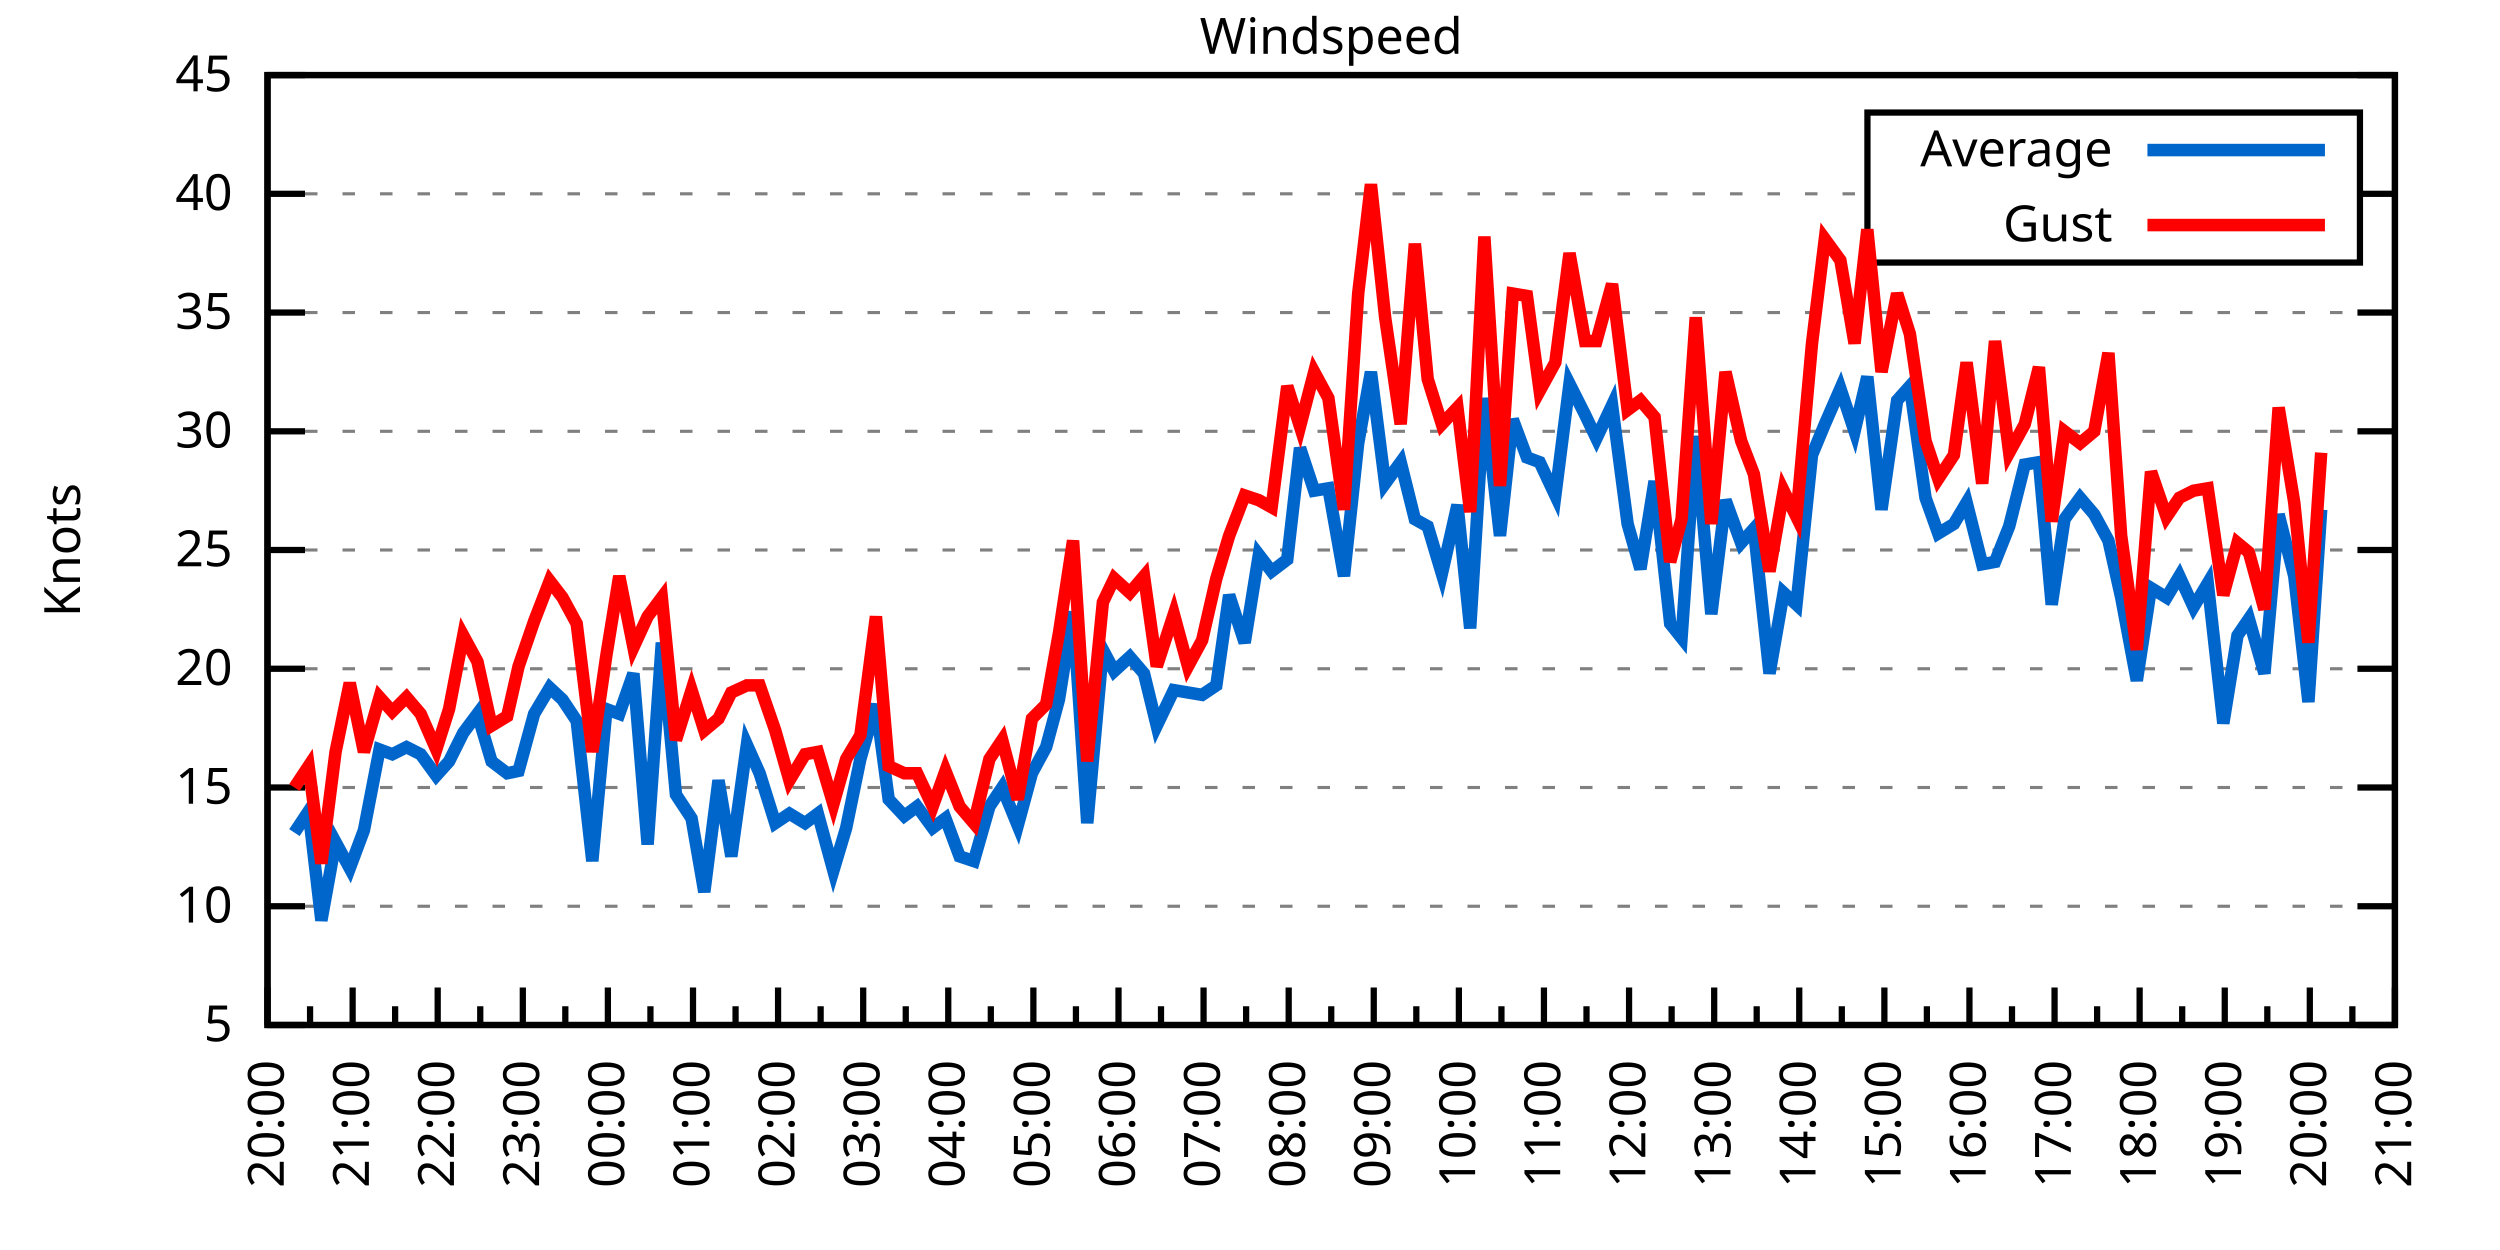
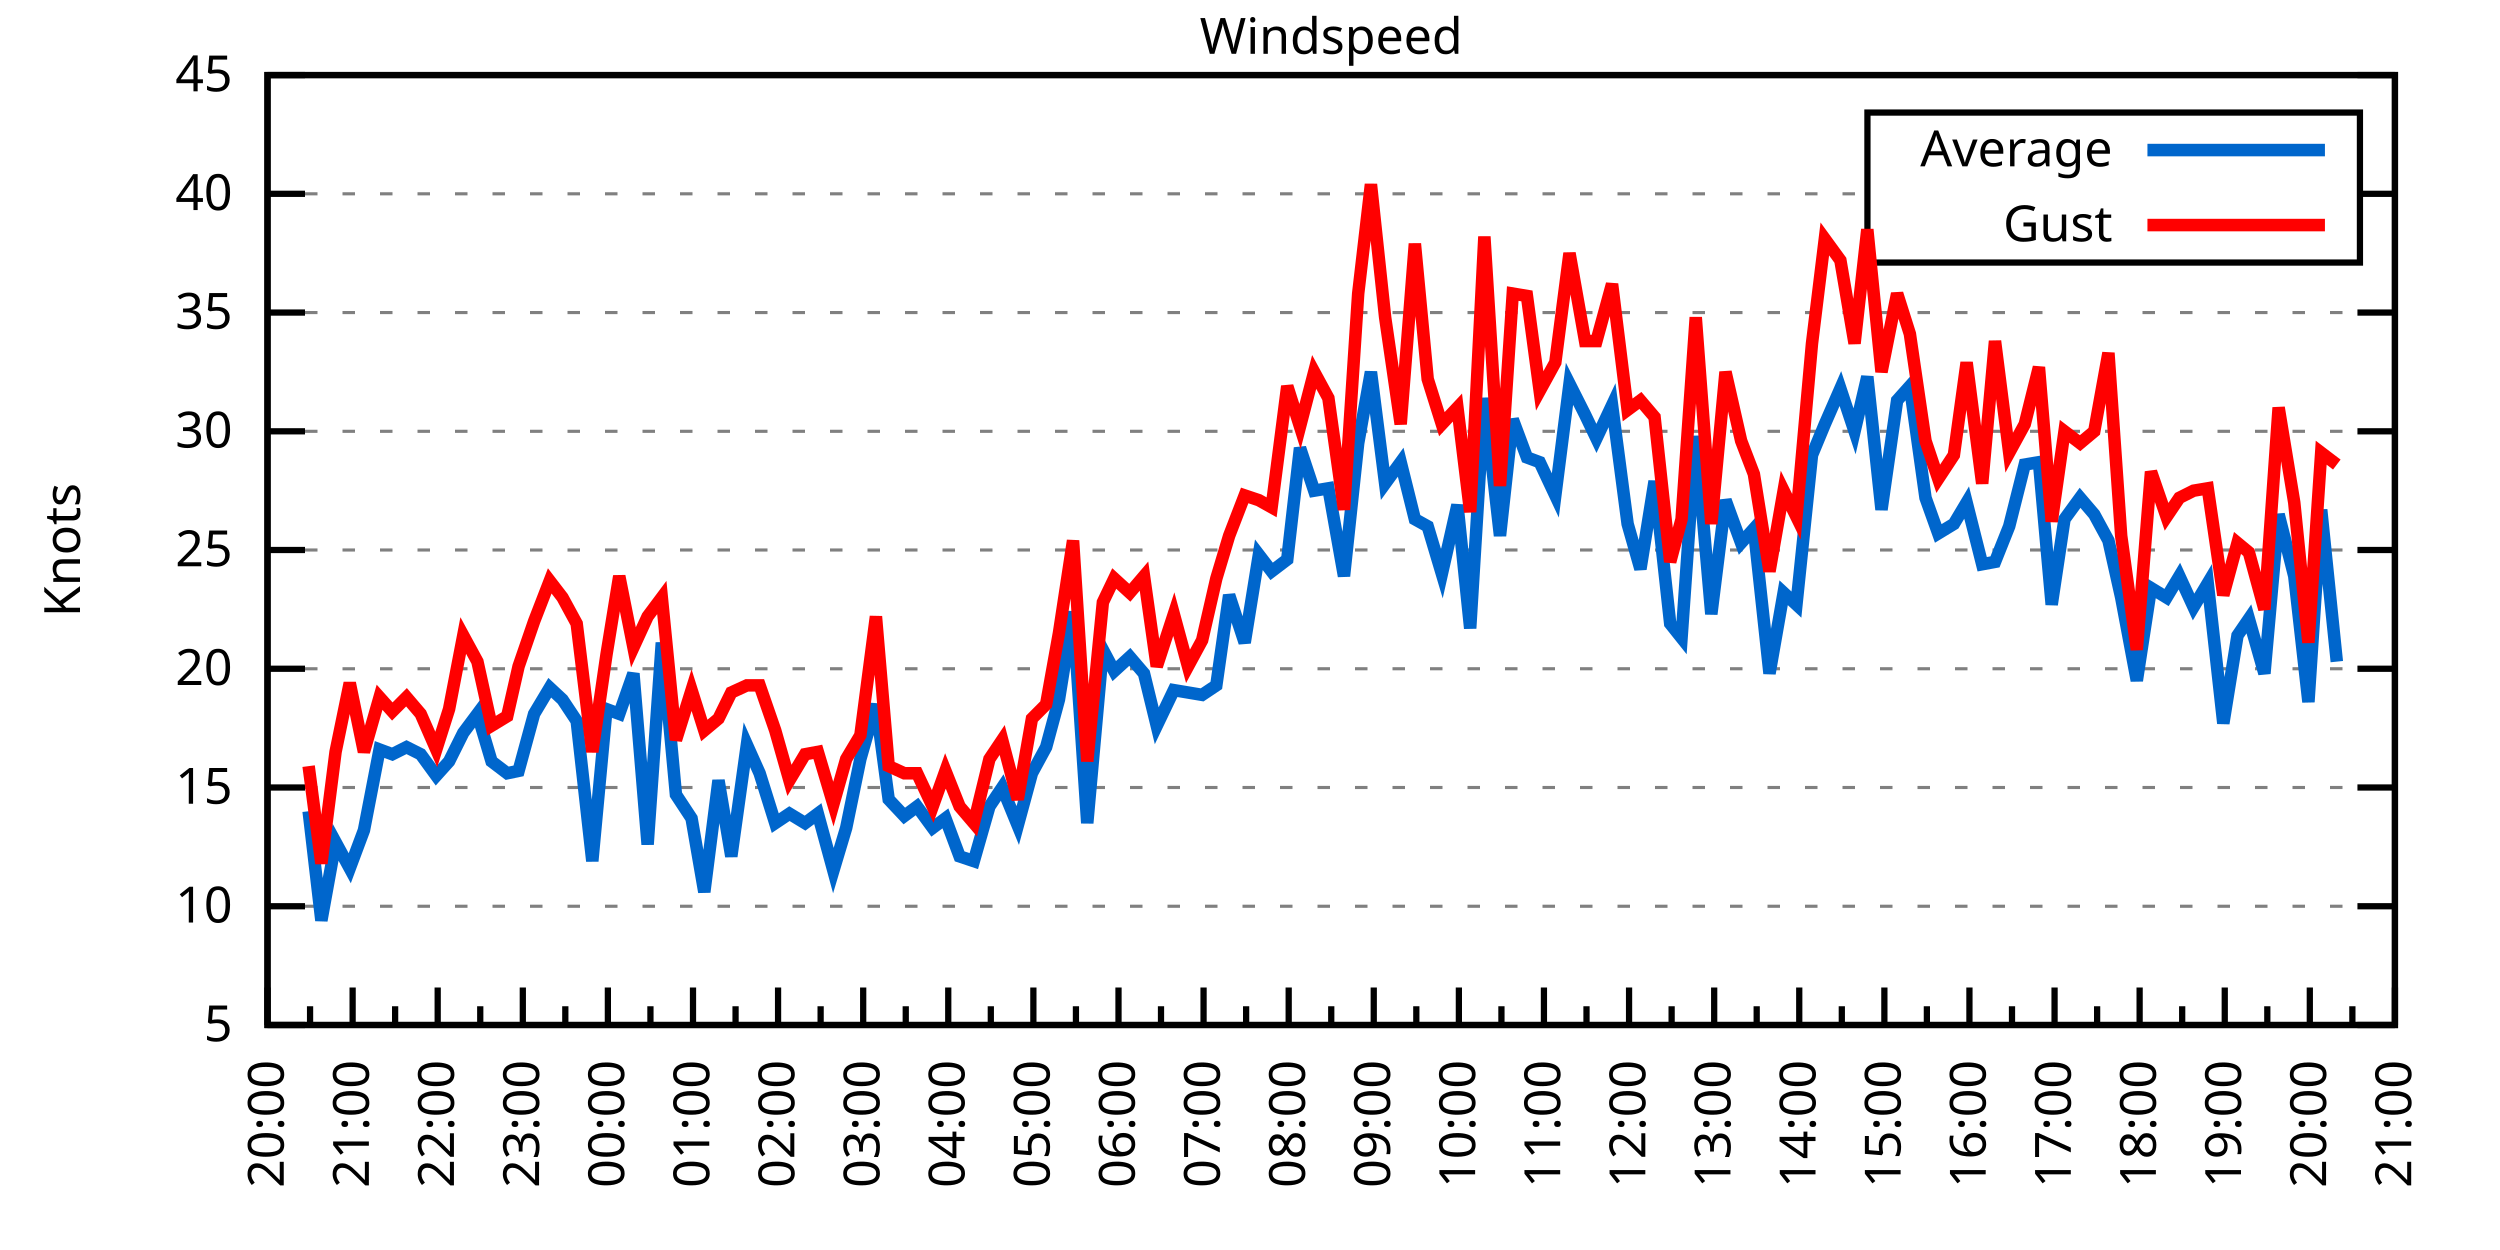
<svg xmlns="http://www.w3.org/2000/svg" xmlns:xlink="http://www.w3.org/1999/xlink" width="400" height="200" viewBox="0 0 400 200">
  <g id="gnuplot_canvas">
    <rect x="0" y="0" width="400" height="200" fill="none" />
    <defs>
      <circle id="gpDot" r="0.5" stroke-width="0.5" stroke="currentColor" />
      <path id="gpPt0" stroke-width="0.333" stroke="currentColor" d="M-1,0 h2 M0,-1 v2" />
      <path id="gpPt1" stroke-width="0.333" stroke="currentColor" d="M-1,-1 L1,1 M1,-1 L-1,1" />
      <path id="gpPt2" stroke-width="0.333" stroke="currentColor" d="M-1,0 L1,0 M0,-1 L0,1 M-1,-1 L1,1 M-1,1 L1,-1" />
      <rect id="gpPt3" stroke-width="0.333" stroke="currentColor" x="-1" y="-1" width="2" height="2" />
      <rect id="gpPt4" stroke-width="0.333" stroke="currentColor" fill="currentColor" x="-1" y="-1" width="2" height="2" />
      <circle id="gpPt5" stroke-width="0.333" stroke="currentColor" cx="0" cy="0" r="1" />
      <use xlink:href="#gpPt5" id="gpPt6" fill="currentColor" stroke="none" />
      <path id="gpPt7" stroke-width="0.333" stroke="currentColor" d="M0,-1.33 L-1.33,0.67 L1.33,0.67 z" />
      <use xlink:href="#gpPt7" id="gpPt8" fill="currentColor" stroke="none" />
      <use xlink:href="#gpPt7" id="gpPt9" stroke="currentColor" transform="rotate(180)" />
      <use xlink:href="#gpPt9" id="gpPt10" fill="currentColor" stroke="none" />
      <use xlink:href="#gpPt3" id="gpPt11" stroke="currentColor" transform="rotate(45)" />
      <use xlink:href="#gpPt11" id="gpPt12" fill="currentColor" stroke="none" />
      <path id="gpPt13" stroke-width="0.333" stroke="currentColor" d="M0,1.330 L1.265,0.411 L0.782,-1.067 L-0.782,-1.076 L-1.265,0.411 z" />
      <use xlink:href="#gpPt13" id="gpPt14" fill="currentColor" stroke="none" />
      <filter id="textbox" filterUnits="objectBoundingBox" x="0" y="0" height="1" width="1">
        <feFlood flood-color="white" flood-opacity="1" result="bgnd" />
        <feComposite in="SourceGraphic" in2="bgnd" operator="atop" />
      </filter>
      <filter id="greybox" filterUnits="objectBoundingBox" x="0" y="0" height="1" width="1">
        <feFlood flood-color="lightgrey" flood-opacity="1" result="grey" />
        <feComposite in="SourceGraphic" in2="grey" operator="atop" />
      </filter>
    </defs>
    <g fill="none" color="white" stroke="currentColor" stroke-width="1.00" stroke-linecap="butt" stroke-linejoin="miter">
</g>
    <g fill="none" color="black" stroke="currentColor" stroke-width="1.00" stroke-linecap="butt" stroke-linejoin="miter">
      <g stroke="none" shape-rendering="crispEdges">
        <polygon fill="rgb(255, 255, 255)" points="42.80,164.00 383.18,164.00 383.18,12.02 42.80,12.02 " />
      </g>
    </g>
    <g fill="none" color="black" stroke="currentColor" stroke-width="1.00" stroke-linecap="butt" stroke-linejoin="miter">
</g>
    <g fill="none" color="black" stroke="black" stroke-width="0.50" stroke-linecap="butt" stroke-linejoin="miter">
</g>
    <g fill="none" color="gray" stroke="currentColor" stroke-width="0.50" stroke-linecap="butt" stroke-linejoin="miter">
      <path stroke="gray" stroke-dasharray="2,4" class="gridline" d="M42.80,164.00 L383.19,164.00  " />
    </g>
    <g fill="none" color="gray" stroke="gray" stroke-width="1.00" stroke-linecap="butt" stroke-linejoin="miter">
</g>
    <g fill="none" color="black" stroke="currentColor" stroke-width="1.00" stroke-linecap="butt" stroke-linejoin="miter">
      <path stroke="black" d="M42.80,164.00 L48.80,164.00 M383.19,164.00 L377.19,164.00  " />
      <g transform="translate(37.20,166.60)" stroke="none" fill="black" font-family="Sans" font-size="8.00" text-anchor="end">
        <text>
          <tspan font-family="Sans"> 5</tspan>
        </text>
      </g>
    </g>
    <g fill="none" color="black" stroke="currentColor" stroke-width="1.00" stroke-linecap="butt" stroke-linejoin="miter">
</g>
    <g fill="none" color="black" stroke="black" stroke-width="0.50" stroke-linecap="butt" stroke-linejoin="miter">
</g>
    <g fill="none" color="gray" stroke="currentColor" stroke-width="0.50" stroke-linecap="butt" stroke-linejoin="miter">
      <path stroke="gray" stroke-dasharray="2,4" class="gridline" d="M42.80,145.00 L383.19,145.00  " />
    </g>
    <g fill="none" color="gray" stroke="gray" stroke-width="1.00" stroke-linecap="butt" stroke-linejoin="miter">
</g>
    <g fill="none" color="black" stroke="currentColor" stroke-width="1.00" stroke-linecap="butt" stroke-linejoin="miter">
      <path stroke="black" d="M42.80,145.00 L48.80,145.00 M383.19,145.00 L377.19,145.00  " />
      <g transform="translate(37.20,147.60)" stroke="none" fill="black" font-family="Sans" font-size="8.00" text-anchor="end">
        <text>
          <tspan font-family="Sans"> 10</tspan>
        </text>
      </g>
    </g>
    <g fill="none" color="black" stroke="currentColor" stroke-width="1.00" stroke-linecap="butt" stroke-linejoin="miter">
</g>
    <g fill="none" color="black" stroke="black" stroke-width="0.50" stroke-linecap="butt" stroke-linejoin="miter">
</g>
    <g fill="none" color="gray" stroke="currentColor" stroke-width="0.50" stroke-linecap="butt" stroke-linejoin="miter">
      <path stroke="gray" stroke-dasharray="2,4" class="gridline" d="M42.80,126.00 L383.19,126.00  " />
    </g>
    <g fill="none" color="gray" stroke="gray" stroke-width="1.00" stroke-linecap="butt" stroke-linejoin="miter">
</g>
    <g fill="none" color="black" stroke="currentColor" stroke-width="1.00" stroke-linecap="butt" stroke-linejoin="miter">
      <path stroke="black" d="M42.80,126.00 L48.80,126.00 M383.19,126.00 L377.19,126.00  " />
      <g transform="translate(37.20,128.60)" stroke="none" fill="black" font-family="Sans" font-size="8.00" text-anchor="end">
        <text>
          <tspan font-family="Sans"> 15</tspan>
        </text>
      </g>
    </g>
    <g fill="none" color="black" stroke="currentColor" stroke-width="1.00" stroke-linecap="butt" stroke-linejoin="miter">
</g>
    <g fill="none" color="black" stroke="black" stroke-width="0.50" stroke-linecap="butt" stroke-linejoin="miter">
</g>
    <g fill="none" color="gray" stroke="currentColor" stroke-width="0.50" stroke-linecap="butt" stroke-linejoin="miter">
      <path stroke="gray" stroke-dasharray="2,4" class="gridline" d="M42.80,107.00 L383.19,107.00  " />
    </g>
    <g fill="none" color="gray" stroke="gray" stroke-width="1.00" stroke-linecap="butt" stroke-linejoin="miter">
</g>
    <g fill="none" color="black" stroke="currentColor" stroke-width="1.00" stroke-linecap="butt" stroke-linejoin="miter">
      <path stroke="black" d="M42.80,107.00 L48.80,107.00 M383.19,107.00 L377.19,107.00  " />
      <g transform="translate(37.20,109.60)" stroke="none" fill="black" font-family="Sans" font-size="8.00" text-anchor="end">
        <text>
          <tspan font-family="Sans"> 20</tspan>
        </text>
      </g>
    </g>
    <g fill="none" color="black" stroke="currentColor" stroke-width="1.00" stroke-linecap="butt" stroke-linejoin="miter">
</g>
    <g fill="none" color="black" stroke="black" stroke-width="0.50" stroke-linecap="butt" stroke-linejoin="miter">
</g>
    <g fill="none" color="gray" stroke="currentColor" stroke-width="0.50" stroke-linecap="butt" stroke-linejoin="miter">
      <path stroke="gray" stroke-dasharray="2,4" class="gridline" d="M42.80,88.00 L383.19,88.00  " />
    </g>
    <g fill="none" color="gray" stroke="gray" stroke-width="1.00" stroke-linecap="butt" stroke-linejoin="miter">
</g>
    <g fill="none" color="black" stroke="currentColor" stroke-width="1.00" stroke-linecap="butt" stroke-linejoin="miter">
      <path stroke="black" d="M42.80,88.00 L48.80,88.00 M383.19,88.00 L377.19,88.00  " />
      <g transform="translate(37.20,90.60)" stroke="none" fill="black" font-family="Sans" font-size="8.00" text-anchor="end">
        <text>
          <tspan font-family="Sans"> 25</tspan>
        </text>
      </g>
    </g>
    <g fill="none" color="black" stroke="currentColor" stroke-width="1.00" stroke-linecap="butt" stroke-linejoin="miter">
</g>
    <g fill="none" color="black" stroke="black" stroke-width="0.50" stroke-linecap="butt" stroke-linejoin="miter">
</g>
    <g fill="none" color="gray" stroke="currentColor" stroke-width="0.50" stroke-linecap="butt" stroke-linejoin="miter">
      <path stroke="gray" stroke-dasharray="2,4" class="gridline" d="M42.80,69.01 L383.19,69.01  " />
    </g>
    <g fill="none" color="gray" stroke="gray" stroke-width="1.00" stroke-linecap="butt" stroke-linejoin="miter">
</g>
    <g fill="none" color="black" stroke="currentColor" stroke-width="1.00" stroke-linecap="butt" stroke-linejoin="miter">
      <path stroke="black" d="M42.80,69.01 L48.80,69.01 M383.19,69.01 L377.19,69.01  " />
      <g transform="translate(37.20,71.61)" stroke="none" fill="black" font-family="Sans" font-size="8.00" text-anchor="end">
        <text>
          <tspan font-family="Sans"> 30</tspan>
        </text>
      </g>
    </g>
    <g fill="none" color="black" stroke="currentColor" stroke-width="1.00" stroke-linecap="butt" stroke-linejoin="miter">
</g>
    <g fill="none" color="black" stroke="black" stroke-width="0.50" stroke-linecap="butt" stroke-linejoin="miter">
</g>
    <g fill="none" color="gray" stroke="currentColor" stroke-width="0.50" stroke-linecap="butt" stroke-linejoin="miter">
      <path stroke="gray" stroke-dasharray="2,4" class="gridline" d="M42.80,50.01 L383.19,50.01  " />
    </g>
    <g fill="none" color="gray" stroke="gray" stroke-width="1.00" stroke-linecap="butt" stroke-linejoin="miter">
</g>
    <g fill="none" color="black" stroke="currentColor" stroke-width="1.00" stroke-linecap="butt" stroke-linejoin="miter">
      <path stroke="black" d="M42.80,50.01 L48.80,50.01 M383.19,50.01 L377.19,50.01  " />
      <g transform="translate(37.20,52.61)" stroke="none" fill="black" font-family="Sans" font-size="8.00" text-anchor="end">
        <text>
          <tspan font-family="Sans"> 35</tspan>
        </text>
      </g>
    </g>
    <g fill="none" color="black" stroke="currentColor" stroke-width="1.00" stroke-linecap="butt" stroke-linejoin="miter">
</g>
    <g fill="none" color="black" stroke="black" stroke-width="0.50" stroke-linecap="butt" stroke-linejoin="miter">
</g>
    <g fill="none" color="gray" stroke="currentColor" stroke-width="0.50" stroke-linecap="butt" stroke-linejoin="miter">
      <path stroke="gray" stroke-dasharray="2,4" class="gridline" d="M42.80,31.01 L298.79,31.01 M377.59,31.01 L383.19,31.01  " />
    </g>
    <g fill="none" color="gray" stroke="gray" stroke-width="1.00" stroke-linecap="butt" stroke-linejoin="miter">
</g>
    <g fill="none" color="black" stroke="currentColor" stroke-width="1.00" stroke-linecap="butt" stroke-linejoin="miter">
      <path stroke="black" d="M42.80,31.01 L48.80,31.01 M383.19,31.01 L377.19,31.01  " />
      <g transform="translate(37.20,33.61)" stroke="none" fill="black" font-family="Sans" font-size="8.00" text-anchor="end">
        <text>
          <tspan font-family="Sans"> 40</tspan>
        </text>
      </g>
    </g>
    <g fill="none" color="black" stroke="currentColor" stroke-width="1.00" stroke-linecap="butt" stroke-linejoin="miter">
</g>
    <g fill="none" color="black" stroke="black" stroke-width="0.50" stroke-linecap="butt" stroke-linejoin="miter">
</g>
    <g fill="none" color="gray" stroke="currentColor" stroke-width="0.50" stroke-linecap="butt" stroke-linejoin="miter">
      <path stroke="gray" stroke-dasharray="2,4" class="gridline" d="M42.80,12.01 L383.19,12.01  " />
    </g>
    <g fill="none" color="gray" stroke="gray" stroke-width="1.00" stroke-linecap="butt" stroke-linejoin="miter">
</g>
    <g fill="none" color="black" stroke="currentColor" stroke-width="1.00" stroke-linecap="butt" stroke-linejoin="miter">
      <path stroke="black" d="M42.80,12.01 L48.80,12.01 M383.19,12.01 L377.19,12.01  " />
      <g transform="translate(37.20,14.61)" stroke="none" fill="black" font-family="Sans" font-size="8.00" text-anchor="end">
        <text>
          <tspan font-family="Sans"> 45</tspan>
        </text>
      </g>
    </g>
    <g fill="none" color="black" stroke="currentColor" stroke-width="1.00" stroke-linecap="butt" stroke-linejoin="miter">
      <path stroke="black" d="M42.80,164.00 L42.80,158.00  " />
      <g transform="translate(45.40,169.60) rotate(270)" stroke="none" fill="black" font-family="Sans" font-size="8.00" text-anchor="end">
        <text>
          <tspan font-family="Sans">20:00</tspan>
        </text>
      </g>
    </g>
    <g fill="none" color="black" stroke="currentColor" stroke-width="1.00" stroke-linecap="butt" stroke-linejoin="miter">
      <path stroke="black" d="M49.61,164.00 L49.61,161.00 M56.42,164.00 L56.42,158.00  " />
      <g transform="translate(59.02,169.60) rotate(270)" stroke="none" fill="black" font-family="Sans" font-size="8.00" text-anchor="end">
        <text>
          <tspan font-family="Sans">21:00</tspan>
        </text>
      </g>
    </g>
    <g fill="none" color="black" stroke="currentColor" stroke-width="1.00" stroke-linecap="butt" stroke-linejoin="miter">
      <path stroke="black" d="M63.22,164.00 L63.22,161.00 M70.03,164.00 L70.03,158.00  " />
      <g transform="translate(72.63,169.60) rotate(270)" stroke="none" fill="black" font-family="Sans" font-size="8.00" text-anchor="end">
        <text>
          <tspan font-family="Sans">22:00</tspan>
        </text>
      </g>
    </g>
    <g fill="none" color="black" stroke="currentColor" stroke-width="1.00" stroke-linecap="butt" stroke-linejoin="miter">
      <path stroke="black" d="M76.84,164.00 L76.84,161.00 M83.65,164.00 L83.65,158.00  " />
      <g transform="translate(86.25,169.60) rotate(270)" stroke="none" fill="black" font-family="Sans" font-size="8.00" text-anchor="end">
        <text>
          <tspan font-family="Sans">23:00</tspan>
        </text>
      </g>
    </g>
    <g fill="none" color="black" stroke="currentColor" stroke-width="1.00" stroke-linecap="butt" stroke-linejoin="miter">
      <path stroke="black" d="M90.45,164.00 L90.45,161.00 M97.26,164.00 L97.26,158.00  " />
      <g transform="translate(99.86,169.60) rotate(270)" stroke="none" fill="black" font-family="Sans" font-size="8.00" text-anchor="end">
        <text>
          <tspan font-family="Sans">00:00</tspan>
        </text>
      </g>
    </g>
    <g fill="none" color="black" stroke="currentColor" stroke-width="1.00" stroke-linecap="butt" stroke-linejoin="miter">
      <path stroke="black" d="M104.07,164.00 L104.07,161.00 M110.88,164.00 L110.88,158.00  " />
      <g transform="translate(113.48,169.60) rotate(270)" stroke="none" fill="black" font-family="Sans" font-size="8.00" text-anchor="end">
        <text>
          <tspan font-family="Sans">01:00</tspan>
        </text>
      </g>
    </g>
    <g fill="none" color="black" stroke="currentColor" stroke-width="1.00" stroke-linecap="butt" stroke-linejoin="miter">
      <path stroke="black" d="M117.69,164.00 L117.69,161.00 M124.49,164.00 L124.49,158.00  " />
      <g transform="translate(127.09,169.60) rotate(270)" stroke="none" fill="black" font-family="Sans" font-size="8.00" text-anchor="end">
        <text>
          <tspan font-family="Sans">02:00</tspan>
        </text>
      </g>
    </g>
    <g fill="none" color="black" stroke="currentColor" stroke-width="1.00" stroke-linecap="butt" stroke-linejoin="miter">
      <path stroke="black" d="M131.30,164.00 L131.30,161.00 M138.11,164.00 L138.11,158.00  " />
      <g transform="translate(140.71,169.60) rotate(270)" stroke="none" fill="black" font-family="Sans" font-size="8.00" text-anchor="end">
        <text>
          <tspan font-family="Sans">03:00</tspan>
        </text>
      </g>
    </g>
    <g fill="none" color="black" stroke="currentColor" stroke-width="1.00" stroke-linecap="butt" stroke-linejoin="miter">
      <path stroke="black" d="M144.92,164.00 L144.92,161.00 M151.72,164.00 L151.72,158.00  " />
      <g transform="translate(154.32,169.60) rotate(270)" stroke="none" fill="black" font-family="Sans" font-size="8.00" text-anchor="end">
        <text>
          <tspan font-family="Sans">04:00</tspan>
        </text>
      </g>
    </g>
    <g fill="none" color="black" stroke="currentColor" stroke-width="1.00" stroke-linecap="butt" stroke-linejoin="miter">
      <path stroke="black" d="M158.53,164.00 L158.53,161.00 M165.34,164.00 L165.34,158.00  " />
      <g transform="translate(167.94,169.60) rotate(270)" stroke="none" fill="black" font-family="Sans" font-size="8.00" text-anchor="end">
        <text>
          <tspan font-family="Sans">05:00</tspan>
        </text>
      </g>
    </g>
    <g fill="none" color="black" stroke="currentColor" stroke-width="1.00" stroke-linecap="butt" stroke-linejoin="miter">
      <path stroke="black" d="M172.15,164.00 L172.15,161.00 M178.96,164.00 L178.96,158.00  " />
      <g transform="translate(181.56,169.60) rotate(270)" stroke="none" fill="black" font-family="Sans" font-size="8.00" text-anchor="end">
        <text>
          <tspan font-family="Sans">06:00</tspan>
        </text>
      </g>
    </g>
    <g fill="none" color="black" stroke="currentColor" stroke-width="1.00" stroke-linecap="butt" stroke-linejoin="miter">
      <path stroke="black" d="M185.76,164.00 L185.76,161.00 M192.57,164.00 L192.57,158.00  " />
      <g transform="translate(195.17,169.60) rotate(270)" stroke="none" fill="black" font-family="Sans" font-size="8.00" text-anchor="end">
        <text>
          <tspan font-family="Sans">07:00</tspan>
        </text>
      </g>
    </g>
    <g fill="none" color="black" stroke="currentColor" stroke-width="1.00" stroke-linecap="butt" stroke-linejoin="miter">
      <path stroke="black" d="M199.38,164.00 L199.38,161.00 M206.19,164.00 L206.19,158.00  " />
      <g transform="translate(208.79,169.60) rotate(270)" stroke="none" fill="black" font-family="Sans" font-size="8.00" text-anchor="end">
        <text>
          <tspan font-family="Sans">08:00</tspan>
        </text>
      </g>
    </g>
    <g fill="none" color="black" stroke="currentColor" stroke-width="1.00" stroke-linecap="butt" stroke-linejoin="miter">
      <path stroke="black" d="M213.00,164.00 L213.00,161.00 M219.80,164.00 L219.80,158.00  " />
      <g transform="translate(222.40,169.60) rotate(270)" stroke="none" fill="black" font-family="Sans" font-size="8.00" text-anchor="end">
        <text>
          <tspan font-family="Sans">09:00</tspan>
        </text>
      </g>
    </g>
    <g fill="none" color="black" stroke="currentColor" stroke-width="1.00" stroke-linecap="butt" stroke-linejoin="miter">
      <path stroke="black" d="M226.61,164.00 L226.61,161.00 M233.42,164.00 L233.42,158.00  " />
      <g transform="translate(236.02,169.60) rotate(270)" stroke="none" fill="black" font-family="Sans" font-size="8.00" text-anchor="end">
        <text>
          <tspan font-family="Sans">10:00</tspan>
        </text>
      </g>
    </g>
    <g fill="none" color="black" stroke="currentColor" stroke-width="1.00" stroke-linecap="butt" stroke-linejoin="miter">
      <path stroke="black" d="M240.23,164.00 L240.23,161.00 M247.03,164.00 L247.03,158.00  " />
      <g transform="translate(249.63,169.60) rotate(270)" stroke="none" fill="black" font-family="Sans" font-size="8.00" text-anchor="end">
        <text>
          <tspan font-family="Sans">11:00</tspan>
        </text>
      </g>
    </g>
    <g fill="none" color="black" stroke="currentColor" stroke-width="1.00" stroke-linecap="butt" stroke-linejoin="miter">
      <path stroke="black" d="M253.84,164.00 L253.84,161.00 M260.65,164.00 L260.65,158.00  " />
      <g transform="translate(263.25,169.60) rotate(270)" stroke="none" fill="black" font-family="Sans" font-size="8.00" text-anchor="end">
        <text>
          <tspan font-family="Sans">12:00</tspan>
        </text>
      </g>
    </g>
    <g fill="none" color="black" stroke="currentColor" stroke-width="1.00" stroke-linecap="butt" stroke-linejoin="miter">
      <path stroke="black" d="M267.46,164.00 L267.46,161.00 M274.27,164.00 L274.27,158.00  " />
      <g transform="translate(276.87,169.60) rotate(270)" stroke="none" fill="black" font-family="Sans" font-size="8.00" text-anchor="end">
        <text>
          <tspan font-family="Sans">13:00</tspan>
        </text>
      </g>
    </g>
    <g fill="none" color="black" stroke="currentColor" stroke-width="1.00" stroke-linecap="butt" stroke-linejoin="miter">
      <path stroke="black" d="M281.07,164.00 L281.07,161.00 M287.88,164.00 L287.88,158.00  " />
      <g transform="translate(290.48,169.60) rotate(270)" stroke="none" fill="black" font-family="Sans" font-size="8.00" text-anchor="end">
        <text>
          <tspan font-family="Sans">14:00</tspan>
        </text>
      </g>
    </g>
    <g fill="none" color="black" stroke="currentColor" stroke-width="1.00" stroke-linecap="butt" stroke-linejoin="miter">
      <path stroke="black" d="M294.69,164.00 L294.69,161.00 M301.50,164.00 L301.50,158.00  " />
      <g transform="translate(304.10,169.60) rotate(270)" stroke="none" fill="black" font-family="Sans" font-size="8.00" text-anchor="end">
        <text>
          <tspan font-family="Sans">15:00</tspan>
        </text>
      </g>
    </g>
    <g fill="none" color="black" stroke="currentColor" stroke-width="1.00" stroke-linecap="butt" stroke-linejoin="miter">
      <path stroke="black" d="M308.30,164.00 L308.30,161.00 M315.11,164.00 L315.11,158.00  " />
      <g transform="translate(317.71,169.60) rotate(270)" stroke="none" fill="black" font-family="Sans" font-size="8.00" text-anchor="end">
        <text>
          <tspan font-family="Sans">16:00</tspan>
        </text>
      </g>
    </g>
    <g fill="none" color="black" stroke="currentColor" stroke-width="1.00" stroke-linecap="butt" stroke-linejoin="miter">
      <path stroke="black" d="M321.92,164.00 L321.92,161.00 M328.73,164.00 L328.73,158.00  " />
      <g transform="translate(331.33,169.60) rotate(270)" stroke="none" fill="black" font-family="Sans" font-size="8.00" text-anchor="end">
        <text>
          <tspan font-family="Sans">17:00</tspan>
        </text>
      </g>
    </g>
    <g fill="none" color="black" stroke="currentColor" stroke-width="1.00" stroke-linecap="butt" stroke-linejoin="miter">
      <path stroke="black" d="M335.54,164.00 L335.54,161.00 M342.34,164.00 L342.34,158.00  " />
      <g transform="translate(344.94,169.60) rotate(270)" stroke="none" fill="black" font-family="Sans" font-size="8.00" text-anchor="end">
        <text>
          <tspan font-family="Sans">18:00</tspan>
        </text>
      </g>
    </g>
    <g fill="none" color="black" stroke="currentColor" stroke-width="1.00" stroke-linecap="butt" stroke-linejoin="miter">
      <path stroke="black" d="M349.15,164.00 L349.15,161.00 M355.96,164.00 L355.96,158.00  " />
      <g transform="translate(358.56,169.60) rotate(270)" stroke="none" fill="black" font-family="Sans" font-size="8.00" text-anchor="end">
        <text>
          <tspan font-family="Sans">19:00</tspan>
        </text>
      </g>
    </g>
    <g fill="none" color="black" stroke="currentColor" stroke-width="1.00" stroke-linecap="butt" stroke-linejoin="miter">
      <path stroke="black" d="M362.77,164.00 L362.77,161.00 M369.57,164.00 L369.57,158.00  " />
      <g transform="translate(372.17,169.60) rotate(270)" stroke="none" fill="black" font-family="Sans" font-size="8.00" text-anchor="end">
        <text>
          <tspan font-family="Sans">20:00</tspan>
        </text>
      </g>
    </g>
    <g fill="none" color="black" stroke="currentColor" stroke-width="1.00" stroke-linecap="butt" stroke-linejoin="miter">
      <path stroke="black" d="M376.38,164.00 L376.38,161.00 M383.19,164.00 L383.19,158.00  " />
      <g transform="translate(385.79,169.60) rotate(270)" stroke="none" fill="black" font-family="Sans" font-size="8.00" text-anchor="end">
        <text>
          <tspan font-family="Sans">21:00</tspan>
        </text>
      </g>
    </g>
    <g fill="none" color="black" stroke="currentColor" stroke-width="1.00" stroke-linecap="butt" stroke-linejoin="miter">
</g>
    <g fill="none" color="black" stroke="currentColor" stroke-width="1.00" stroke-linecap="butt" stroke-linejoin="miter">
      <path stroke="black" d="M42.80,12.01 L42.80,164.00 L383.19,164.00 L383.19,12.01 L42.80,12.01 Z  " />
    </g>
    <g fill="none" color="black" stroke="currentColor" stroke-width="1.00" stroke-linecap="butt" stroke-linejoin="miter">
      <g transform="translate(12.80,88.01) rotate(270)" stroke="none" fill="black" font-family="Sans" font-size="8.00" text-anchor="middle">
        <text>
          <tspan font-family="Sans">Knots</tspan>
        </text>
      </g>
    </g>
    <g fill="none" color="black" stroke="currentColor" stroke-width="1.00" stroke-linecap="butt" stroke-linejoin="miter">
</g>
    <g fill="none" color="black" stroke="currentColor" stroke-width="1.00" stroke-linecap="butt" stroke-linejoin="miter">
      <path stroke="black" d="M298.79,42.01 L298.79,18.01 L377.59,18.01 L377.59,42.01 L298.79,42.01 Z  " />
    </g>
    <g id="Windspeed_plot_1">
      <g fill="none" color="white" stroke="black" stroke-width="2.00" stroke-linecap="butt" stroke-linejoin="miter">
</g>
      <g fill="none" color="black" stroke="currentColor" stroke-width="2.00" stroke-linecap="butt" stroke-linejoin="miter">
        <g transform="translate(337.99,26.61)" stroke="none" fill="black" font-family="Sans" font-size="8.00" text-anchor="end">
          <text>
            <tspan font-family="Sans">Average</tspan>
          </text>
        </g>
      </g>
      <g fill="none" color="black" stroke="currentColor" stroke-width="2.00" stroke-linecap="butt" stroke-linejoin="miter">
-         <path stroke="rgb(  0, 102, 204)" d="M343.59,24.01 L371.99,24.01 M47.11,133.22 L49.38,129.80 L51.42,147.28 L53.69,134.74 L55.96,138.92 L58.23,132.84   L60.73,119.92 L62.77,120.68 L65.04,119.54 L67.31,120.68 L69.80,124.10 L71.85,121.82 L74.12,117.26 L76.39,114.22   L78.65,121.82 L81.15,123.72 L82.97,123.34 L85.46,114.22 L87.96,110.04 L90.00,111.94 L92.27,115.36 L94.77,137.78   L97.04,113.46 L99.08,114.22 L101.35,107.76 L103.62,135.12 L105.89,102.82 L108.15,127.14 L110.65,130.94 L112.69,142.72   L114.96,124.86 L117.01,137.02 L119.50,119.16 L121.54,123.72 L124.04,131.70 L126.31,130.18 L128.81,131.70 L130.85,130.18   L133.34,139.30 L135.39,132.46 L137.66,121.44 L140.15,112.70 L142.19,127.90 L144.69,130.56 L146.73,129.04 L149.23,132.46   L151.27,130.94 L153.54,137.02 L155.81,137.78 L158.31,129.04 L160.35,126.00 L162.84,132.08 L165.11,123.72 L167.38,119.54   L169.43,111.94 L171.69,97.88 L173.96,131.70 L176.46,103.96 L178.28,107.38 L180.77,105.10 L183.04,107.76 L185.08,116.12   L187.81,110.42 L190.08,110.80 L192.34,111.18 L194.61,109.66 L196.66,95.22 L199.15,102.82 L201.42,88.76 L203.46,91.42   L205.96,89.52 L208.00,71.67 L210.27,78.51 L212.54,78.13 L215.04,92.18 L217.31,70.91 L219.35,59.51 L221.62,77.37   L224.11,73.95 L226.38,83.07 L228.43,84.21 L230.70,91.80 L233.19,80.79 L235.23,100.54 L237.50,63.69 L240.00,85.73   L242.04,67.11 L244.31,73.19 L246.35,73.95 L248.85,79.27 L251.12,61.41 L253.61,66.35 L255.43,70.15 L257.93,64.83   L260.42,83.83 L262.47,91.04 L264.73,76.99 L267.23,99.78 L269.05,102.06 L271.32,69.77 L273.81,98.26 L276.08,80.03   L278.58,86.87 L280.62,84.59 L283.12,107.76 L285.38,94.84 L287.43,96.74 L289.92,72.81 L291.97,67.87 L294.46,62.17   L296.73,69.01 L298.77,60.27 L301.04,81.55 L303.54,64.07 L305.58,61.79 L308.08,79.65 L310.12,85.35 L312.62,83.83   L314.66,80.41 L317.15,90.28 L319.20,89.90 L321.47,84.21 L323.96,74.33 L326.23,73.95 L328.27,96.74 L330.32,83.07   L332.81,79.65 L335.08,82.31 L337.35,86.49 L339.39,95.60 L341.89,108.90 L344.16,94.08 L346.65,95.60 L348.70,92.18   L350.97,97.12 L353.24,93.32 L355.73,115.74 L358.00,101.68 L359.82,99.02 L362.31,107.76 L364.58,82.31 L367.08,92.18   L369.35,112.32 L371.39,81.55  " />
+         <path stroke="rgb(  0, 102, 204)" d="M343.59,24.01 L371.99,24.01 M49.38,129.80 L51.42,147.28 L53.69,134.74 L55.96,138.92 L58.23,132.84 L60.73,119.92   L62.77,120.68 L65.04,119.54 L67.31,120.68 L69.80,124.10 L71.85,121.82 L74.12,117.26 L76.39,114.22 L78.65,121.82   L81.15,123.72 L82.97,123.34 L85.46,114.22 L87.96,110.04 L90.00,111.94 L92.27,115.36 L94.77,137.78 L97.04,113.46   L99.08,114.22 L101.35,107.76 L103.62,135.12 L105.89,102.82 L108.15,127.14 L110.65,130.94 L112.69,142.72 L114.96,124.86   L117.01,137.02 L119.50,119.16 L121.54,123.72 L124.04,131.70 L126.31,130.18 L128.81,131.70 L130.85,130.18 L133.34,139.30   L135.39,132.46 L137.66,121.44 L140.15,112.70 L142.19,127.90 L144.69,130.56 L146.73,129.04 L149.23,132.46 L151.27,130.94   L153.54,137.02 L155.81,137.78 L158.31,129.04 L160.35,126.00 L162.84,132.08 L165.11,123.72 L167.38,119.54 L169.43,111.94   L171.69,97.88 L173.96,131.70 L176.46,103.96 L178.28,107.38 L180.77,105.10 L183.04,107.76 L185.08,116.12 L187.81,110.42   L190.08,110.80 L192.34,111.18 L194.61,109.66 L196.66,95.22 L199.15,102.82 L201.42,88.76 L203.46,91.42 L205.96,89.52   L208.00,71.67 L210.27,78.51 L212.54,78.13 L215.04,92.18 L217.31,70.91 L219.35,59.51 L221.62,77.37 L224.11,73.95   L226.38,83.07 L228.43,84.21 L230.70,91.80 L233.19,80.79 L235.23,100.54 L237.50,63.69 L240.00,85.73 L242.04,67.11   L244.31,73.19 L246.35,73.95 L248.85,79.27 L251.12,61.41 L253.61,66.35 L255.43,70.15 L257.93,64.83 L260.42,83.83   L262.47,91.04 L264.73,76.99 L267.23,99.78 L269.05,102.06 L271.32,69.77 L273.81,98.26 L276.08,80.03 L278.58,86.87   L280.62,84.59 L283.12,107.76 L285.38,94.84 L287.43,96.74 L289.92,72.81 L291.97,67.87 L294.46,62.17 L296.73,69.01   L298.77,60.27 L301.04,81.55 L303.54,64.07 L305.58,61.79 L308.08,79.65 L310.12,85.35 L312.62,83.83 L314.66,80.41   L317.15,90.28 L319.20,89.90 L321.47,84.21 L323.96,74.33 L326.23,73.95 L328.27,96.74 L330.32,83.07 L332.81,79.65   L335.08,82.31 L337.35,86.49 L339.39,95.60 L341.89,108.90 L344.16,94.08 L346.65,95.60 L348.70,92.18 L350.97,97.12   L353.24,93.32 L355.73,115.74 L358.00,101.68 L359.82,99.02 L362.31,107.76 L364.58,82.31 L367.08,92.18 L369.35,112.32   L371.39,81.55 L373.89,105.86  " />
      </g>
    </g>
    <g id="Windspeed_plot_2">
      <g fill="none" color="black" stroke="currentColor" stroke-width="2.00" stroke-linecap="butt" stroke-linejoin="miter">
        <g transform="translate(337.99,38.61)" stroke="none" fill="black" font-family="Sans" font-size="8.00" text-anchor="end">
          <text>
            <tspan font-family="Sans">Gust</tspan>
          </text>
        </g>
      </g>
      <g fill="none" color="black" stroke="currentColor" stroke-width="2.00" stroke-linecap="butt" stroke-linejoin="miter">
-         <path stroke="rgb(255,   0,   0)" d="M343.59,36.01 L371.99,36.01 M47.11,126.00 L49.38,122.58 L51.42,138.16 L53.69,120.30 L55.96,109.28 L58.23,120.30   L60.73,111.56 L62.77,113.84 L65.04,111.56 L67.31,114.22 L69.80,119.92 L71.85,113.46 L74.12,101.68 L76.39,105.86   L78.65,116.12 L81.15,114.60 L82.97,106.62 L85.46,99.40 L87.96,92.94 L90.00,95.60 L92.27,99.78 L94.77,120.30   L97.04,104.72 L99.08,92.18 L101.35,103.58 L103.62,98.64 L105.89,95.60 L108.15,118.40 L110.65,110.42 L112.69,116.88   L114.96,114.98 L117.01,110.80 L119.50,109.66 L121.54,109.66 L124.04,116.88 L126.31,124.86 L128.81,120.68 L130.85,120.30   L133.34,128.66 L135.39,121.44 L137.66,117.64 L140.15,98.64 L142.19,122.58 L144.69,123.72 L146.73,123.72 L149.23,129.04   L151.27,123.34 L153.54,129.04 L155.81,131.70 L158.31,121.44 L160.35,118.40 L162.84,127.90 L165.11,114.98 L167.38,112.70   L169.43,101.30 L171.69,86.49 L173.96,121.82 L176.46,96.36 L178.28,92.56 L180.77,94.84 L183.04,92.18 L185.08,106.62   L187.81,98.26 L190.08,106.62 L192.34,102.44 L194.61,92.56 L196.66,85.73 L199.15,79.27 L201.42,80.03 L203.46,81.17   L205.96,61.79 L208.00,68.25 L210.27,59.51 L212.54,63.69 L215.04,81.55 L217.31,46.97 L219.35,29.49 L221.62,50.77   L224.11,67.87 L226.38,38.99 L228.43,60.65 L230.70,67.87 L233.19,65.21 L235.23,81.93 L237.50,37.85 L240.00,77.75   L242.04,46.97 L244.31,47.35 L246.35,62.55 L248.85,57.99 L251.12,40.51 L253.61,54.57 L255.43,54.57 L257.93,45.45   L260.42,65.59 L262.47,64.07 L264.73,66.73 L267.23,89.90 L269.05,83.07 L271.32,50.77 L273.81,83.83 L276.08,59.51   L278.58,70.53 L280.62,75.85 L283.12,91.42 L285.38,78.51 L287.43,82.69 L289.92,54.95 L291.97,38.23 L294.46,41.65   L296.73,54.95 L298.77,36.71 L301.04,59.51 L303.54,46.97 L305.58,53.43 L308.08,70.53 L310.12,76.61 L312.62,72.81   L314.66,57.99 L317.15,77.37 L319.20,54.57 L321.47,72.43 L323.96,67.87 L326.23,58.75 L328.27,83.45 L330.32,69.01   L332.81,70.91 L335.08,69.01 L337.35,56.47 L339.39,85.73 L341.89,103.96 L344.16,75.47 L346.65,82.69 L348.70,79.65   L350.97,78.51 L353.24,78.13 L355.73,95.22 L358.00,86.87 L359.82,88.38 L362.31,97.50 L364.58,65.21 L367.08,80.41   L369.35,102.82 L371.39,72.43  " />
+         <path stroke="rgb(255,   0,   0)" d="M343.59,36.01 L371.99,36.01 M49.38,122.58 L51.42,138.16 L53.69,120.30 L55.96,109.28 L58.23,120.30 L60.73,111.56   L62.77,113.84 L65.04,111.56 L67.31,114.22 L69.80,119.92 L71.85,113.46 L74.12,101.68 L76.39,105.86 L78.65,116.12   L81.15,114.60 L82.97,106.62 L85.46,99.40 L87.96,92.94 L90.00,95.60 L92.27,99.78 L94.77,120.30 L97.04,104.72   L99.08,92.18 L101.35,103.58 L103.62,98.64 L105.89,95.60 L108.15,118.40 L110.65,110.42 L112.69,116.88 L114.96,114.98   L117.01,110.80 L119.50,109.66 L121.54,109.66 L124.04,116.88 L126.31,124.86 L128.81,120.68 L130.85,120.30 L133.34,128.66   L135.39,121.44 L137.66,117.64 L140.15,98.64 L142.19,122.58 L144.69,123.72 L146.73,123.72 L149.23,129.04 L151.27,123.34   L153.54,129.04 L155.81,131.70 L158.31,121.44 L160.35,118.40 L162.84,127.90 L165.11,114.98 L167.38,112.70 L169.43,101.30   L171.69,86.49 L173.96,121.82 L176.46,96.36 L178.28,92.56 L180.77,94.84 L183.04,92.18 L185.08,106.62 L187.81,98.26   L190.08,106.62 L192.34,102.44 L194.61,92.56 L196.66,85.73 L199.15,79.27 L201.42,80.03 L203.46,81.17 L205.96,61.79   L208.00,68.25 L210.27,59.51 L212.54,63.69 L215.04,81.55 L217.31,46.97 L219.35,29.49 L221.62,50.77 L224.11,67.87   L226.38,38.99 L228.43,60.65 L230.70,67.87 L233.19,65.21 L235.23,81.93 L237.50,37.85 L240.00,77.75 L242.04,46.97   L244.31,47.35 L246.35,62.55 L248.85,57.99 L251.12,40.51 L253.61,54.57 L255.43,54.57 L257.93,45.45 L260.42,65.59   L262.47,64.07 L264.73,66.73 L267.23,89.90 L269.05,83.07 L271.32,50.77 L273.81,83.83 L276.08,59.51 L278.58,70.53   L280.62,75.85 L283.12,91.42 L285.38,78.51 L287.43,82.69 L289.92,54.95 L291.97,38.23 L294.46,41.65 L296.73,54.95   L298.77,36.71 L301.04,59.51 L303.54,46.97 L305.58,53.43 L308.08,70.53 L310.12,76.61 L312.62,72.81 L314.66,57.99   L317.15,77.37 L319.20,54.57 L321.47,72.43 L323.96,67.87 L326.23,58.75 L328.27,83.45 L330.32,69.01 L332.81,70.91   L335.08,69.01 L337.35,56.47 L339.39,85.73 L341.89,103.96 L344.16,75.47 L346.65,82.69 L348.70,79.65 L350.97,78.51   L353.24,78.13 L355.73,95.22 L358.00,86.87 L359.82,88.38 L362.31,97.50 L364.58,65.21 L367.08,80.41 L369.35,102.82   L371.39,72.43 L373.89,74.33  " />
      </g>
    </g>
    <g fill="none" color="black" stroke="currentColor" stroke-width="2.00" stroke-linecap="butt" stroke-linejoin="miter">
</g>
    <g fill="none" color="black" stroke="black" stroke-width="1.00" stroke-linecap="butt" stroke-linejoin="miter">
</g>
    <g fill="none" color="black" stroke="currentColor" stroke-width="1.00" stroke-linecap="butt" stroke-linejoin="miter">
      <path stroke="black" d="M42.80,12.01 L42.80,164.00 L383.19,164.00 L383.19,12.01 L42.80,12.01 Z  " />
    </g>
    <g fill="none" color="black" stroke="currentColor" stroke-width="1.00" stroke-linecap="butt" stroke-linejoin="miter">
      <g transform="translate(212.99,8.61)" stroke="none" fill="black" font-family="Sans" font-size="8.00" text-anchor="middle">
        <text>
          <tspan font-family="Sans">Windspeed</tspan>
        </text>
      </g>
    </g>
    <g fill="none" color="black" stroke="currentColor" stroke-width="1.00" stroke-linecap="butt" stroke-linejoin="miter">
</g>
  </g>
</svg>
